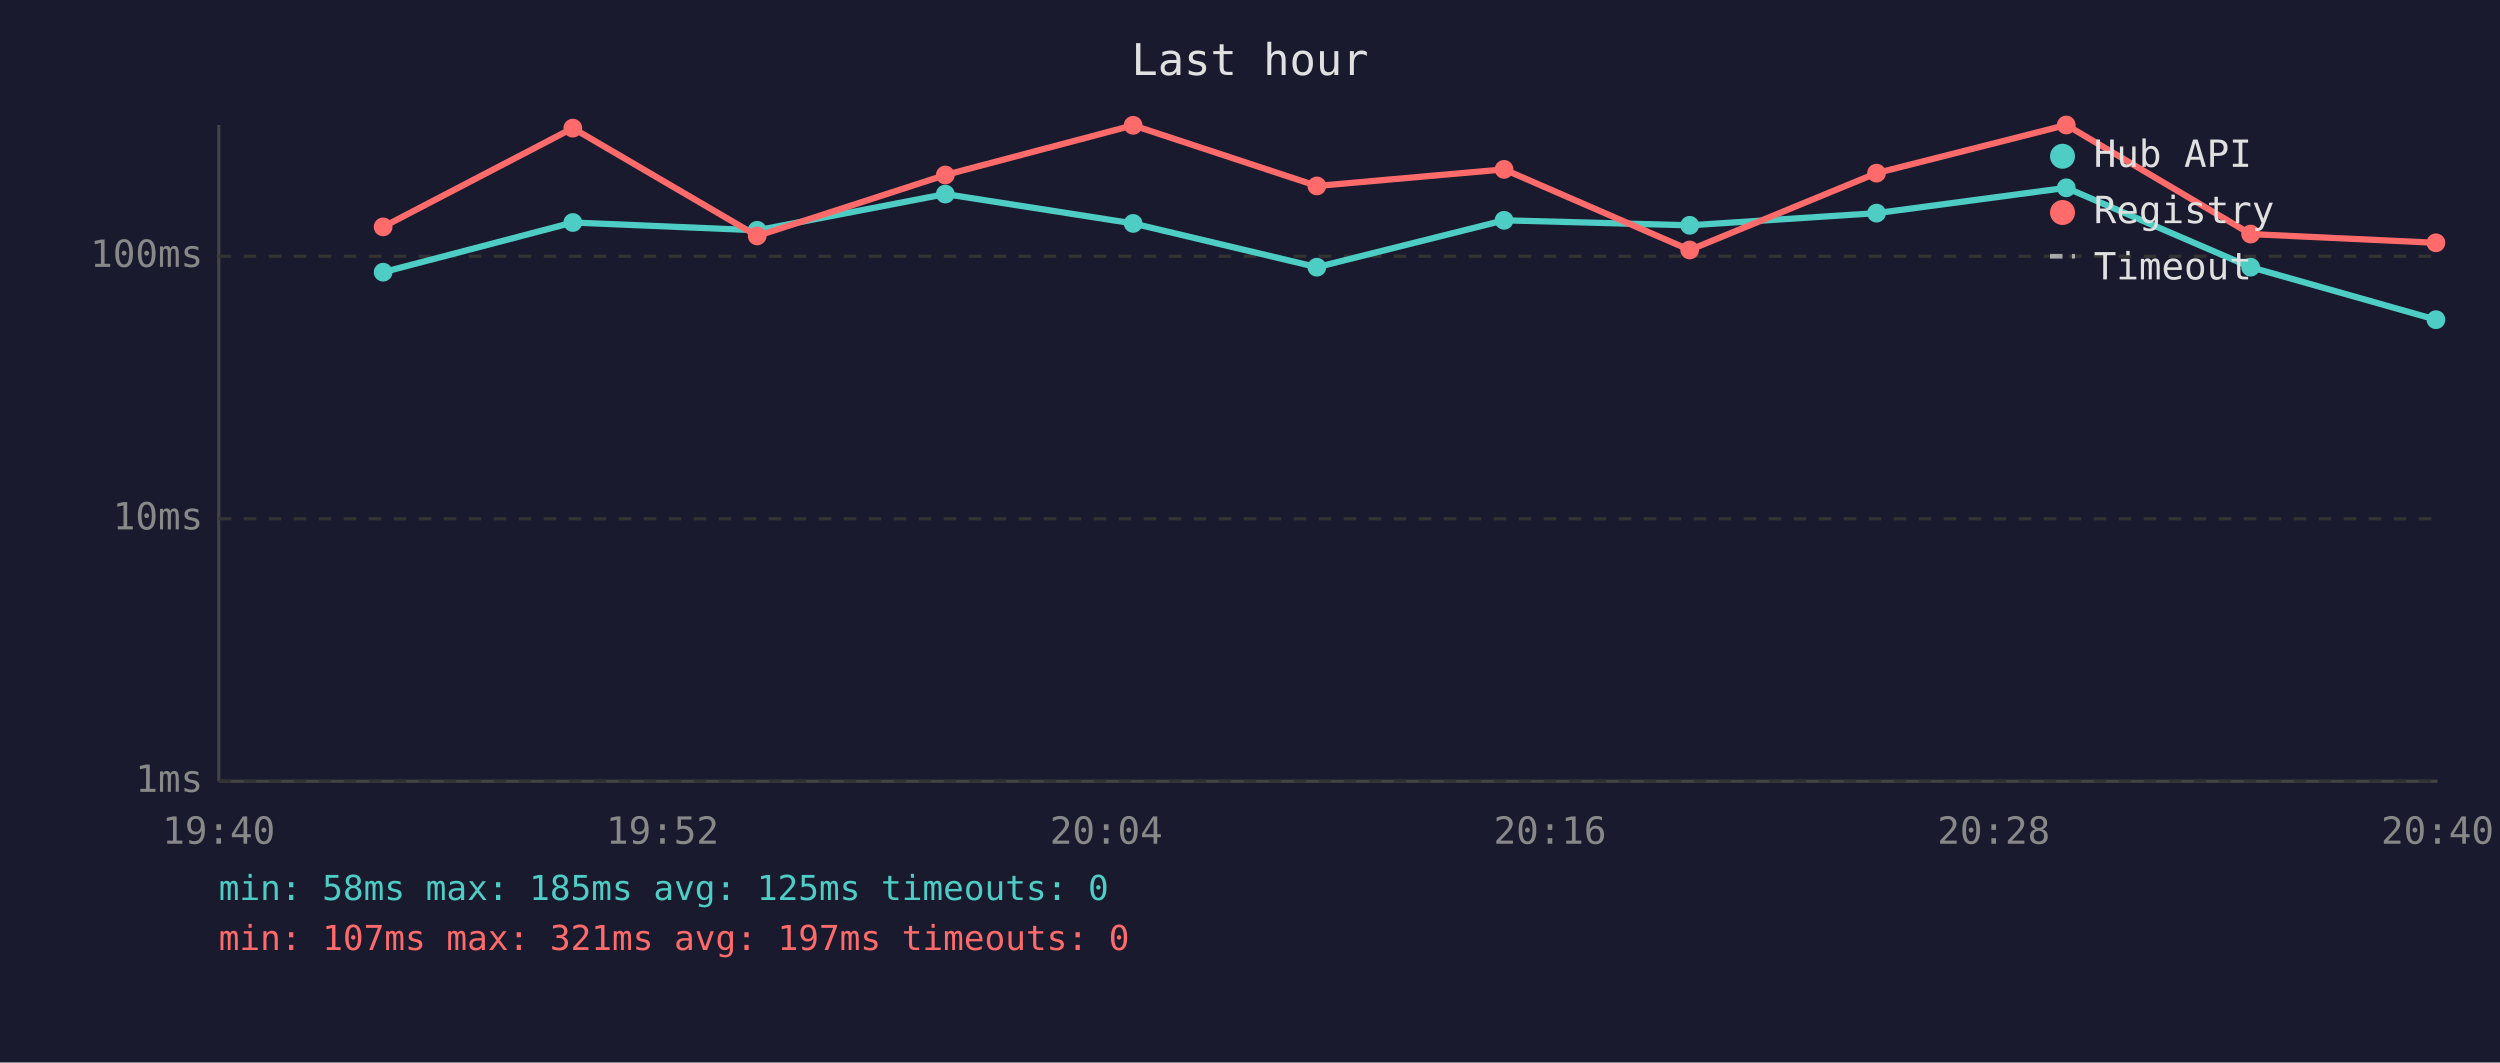
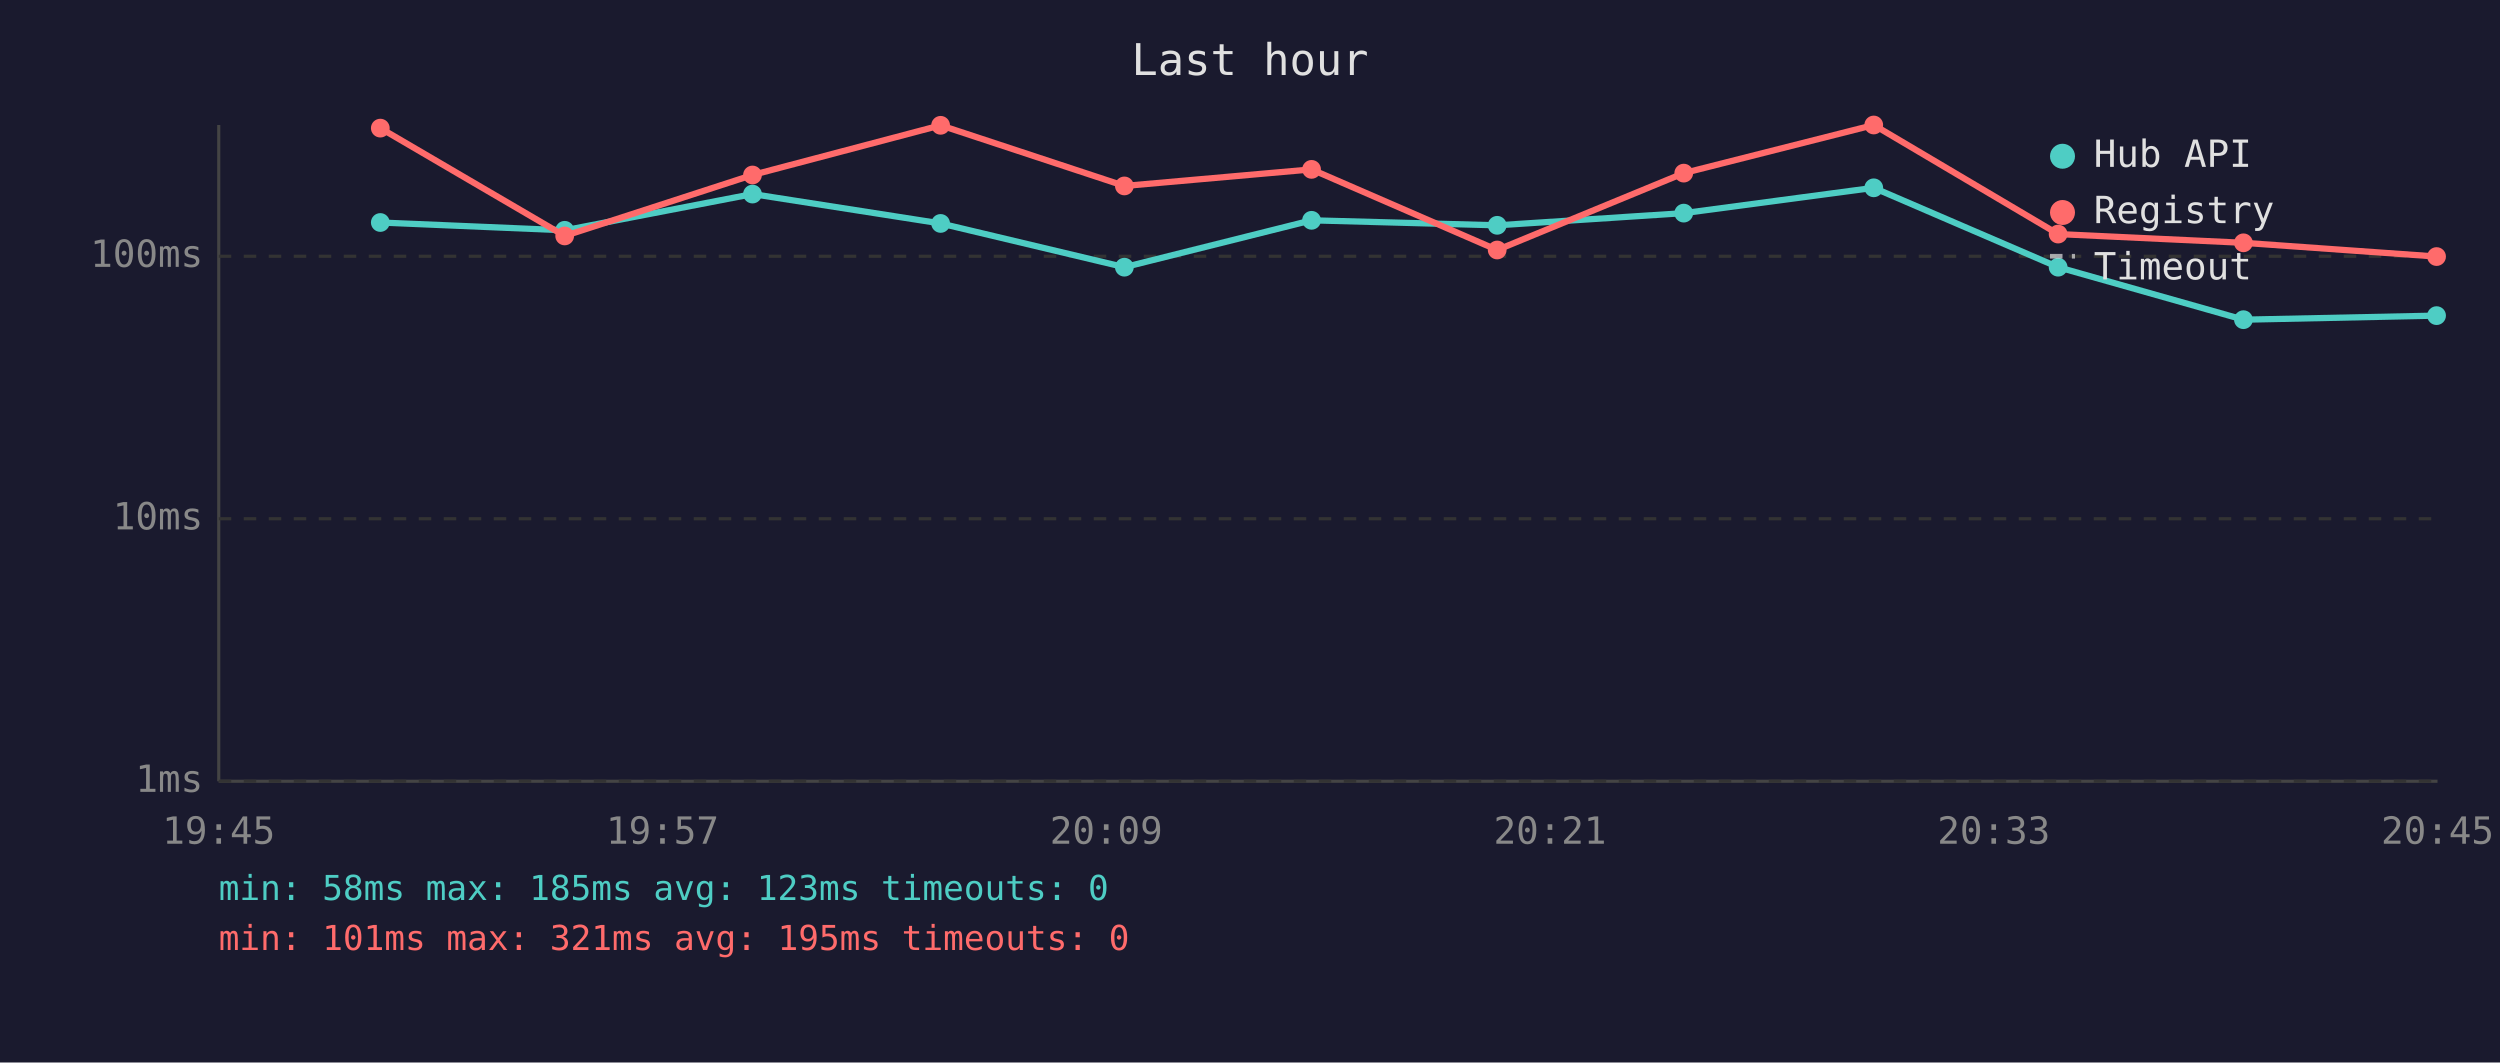
<svg xmlns="http://www.w3.org/2000/svg" viewBox="0 0 800 340" font-family="monospace" font-size="12">
  <rect width="800" height="340" fill="#1a1a2e" />
  <text x="400" y="24" fill="#e0e0e0" font-size="14" text-anchor="middle">Last hour</text>
  <line x1="70" y1="40" x2="70" y2="250" stroke="#444" stroke-width="1" />
  <line x1="70" y1="250" x2="780" y2="250" stroke="#444" stroke-width="1" />
  <line x1="70" y1="250" x2="780" y2="250" stroke="#333" stroke-width="1" stroke-dasharray="4" />
  <text x="65" y="250" fill="#888" text-anchor="end" dominant-baseline="middle">1ms</text>
  <line x1="70" y1="166" x2="780" y2="166" stroke="#333" stroke-width="1" stroke-dasharray="4" />
  <text x="65" y="166" fill="#888" text-anchor="end" dominant-baseline="middle">10ms</text>
  <line x1="70" y1="82" x2="780" y2="82" stroke="#333" stroke-width="1" stroke-dasharray="4" />
  <text x="65" y="82" fill="#888" text-anchor="end" dominant-baseline="middle">100ms</text>
-   <text x="70" y="270" fill="#888" text-anchor="middle">19:40</text>
-   <text x="212" y="270" fill="#888" text-anchor="middle">19:52</text>
-   <text x="354" y="270" fill="#888" text-anchor="middle">20:04</text>
-   <text x="496" y="270" fill="#888" text-anchor="middle">20:16</text>
-   <text x="638" y="270" fill="#888" text-anchor="middle">20:28</text>
-   <text x="780" y="270" fill="#888" text-anchor="middle">20:40</text>
-   <polyline points="122.6,87.1 183.3,71.2 242.3,73.7 302.5,62.1 362.6,71.5 421.4,85.5 481.3,70.5 540.7,72.1 600.5,68.2 661.2,60.1 720.2,85.5 779.5,102.3" fill="none" stroke="#4ecdc4" stroke-width="2" opacity="1" />
-   <circle cx="122.6" cy="87.1" r="3" fill="#4ecdc4" />
-   <circle cx="183.3" cy="71.2" r="3" fill="#4ecdc4" />
-   <circle cx="242.3" cy="73.7" r="3" fill="#4ecdc4" />
-   <circle cx="302.5" cy="62.1" r="3" fill="#4ecdc4" />
-   <circle cx="362.6" cy="71.5" r="3" fill="#4ecdc4" />
-   <circle cx="421.4" cy="85.5" r="3" fill="#4ecdc4" />
-   <circle cx="481.3" cy="70.5" r="3" fill="#4ecdc4" />
-   <circle cx="540.7" cy="72.1" r="3" fill="#4ecdc4" />
-   <circle cx="600.5" cy="68.2" r="3" fill="#4ecdc4" />
-   <circle cx="661.2" cy="60.1" r="3" fill="#4ecdc4" />
-   <circle cx="720.2" cy="85.5" r="3" fill="#4ecdc4" />
-   <circle cx="779.5" cy="102.3" r="3" fill="#4ecdc4" />
-   <polyline points="122.6,72.6 183.3,41.0 242.3,75.5 302.5,56.0 362.6,40.1 421.4,59.5 481.3,54.2 540.7,80.0 600.5,55.4 661.2,40.0 720.2,74.9 779.5,77.7" fill="none" stroke="#ff6b6b" stroke-width="2" opacity="1" />
-   <circle cx="122.6" cy="72.6" r="3" fill="#ff6b6b" />
-   <circle cx="183.3" cy="41.0" r="3" fill="#ff6b6b" />
-   <circle cx="242.3" cy="75.5" r="3" fill="#ff6b6b" />
-   <circle cx="302.5" cy="56.0" r="3" fill="#ff6b6b" />
-   <circle cx="362.6" cy="40.1" r="3" fill="#ff6b6b" />
-   <circle cx="421.4" cy="59.5" r="3" fill="#ff6b6b" />
-   <circle cx="481.3" cy="54.2" r="3" fill="#ff6b6b" />
-   <circle cx="540.7" cy="80.0" r="3" fill="#ff6b6b" />
-   <circle cx="600.5" cy="55.4" r="3" fill="#ff6b6b" />
-   <circle cx="661.2" cy="40.0" r="3" fill="#ff6b6b" />
-   <circle cx="720.2" cy="74.9" r="3" fill="#ff6b6b" />
-   <circle cx="779.5" cy="77.7" r="3" fill="#ff6b6b" />
+   <text x="70" y="270" fill="#888" text-anchor="middle">19:45</text>
+   <text x="212" y="270" fill="#888" text-anchor="middle">19:57</text>
+   <text x="354" y="270" fill="#888" text-anchor="middle">20:09</text>
+   <text x="496" y="270" fill="#888" text-anchor="middle">20:21</text>
+   <text x="638" y="270" fill="#888" text-anchor="middle">20:33</text>
+   <text x="780" y="270" fill="#888" text-anchor="middle">20:45</text>
+   <polyline points="121.7,71.2 180.7,73.7 240.8,62.1 301.0,71.5 359.8,85.5 419.7,70.5 479.1,72.1 538.8,68.2 599.6,60.1 658.6,85.5 717.9,102.3 779.7,101.0" fill="none" stroke="#4ecdc4" stroke-width="2" opacity="1" />
+   <circle cx="121.7" cy="71.2" r="3" fill="#4ecdc4" />
+   <circle cx="180.7" cy="73.7" r="3" fill="#4ecdc4" />
+   <circle cx="240.8" cy="62.1" r="3" fill="#4ecdc4" />
+   <circle cx="301.0" cy="71.5" r="3" fill="#4ecdc4" />
+   <circle cx="359.8" cy="85.5" r="3" fill="#4ecdc4" />
+   <circle cx="419.7" cy="70.5" r="3" fill="#4ecdc4" />
+   <circle cx="479.1" cy="72.1" r="3" fill="#4ecdc4" />
+   <circle cx="538.8" cy="68.2" r="3" fill="#4ecdc4" />
+   <circle cx="599.6" cy="60.1" r="3" fill="#4ecdc4" />
+   <circle cx="658.6" cy="85.5" r="3" fill="#4ecdc4" />
+   <circle cx="717.9" cy="102.3" r="3" fill="#4ecdc4" />
+   <circle cx="779.7" cy="101.0" r="3" fill="#4ecdc4" />
+   <polyline points="121.7,41.0 180.7,75.5 240.8,56.0 301.0,40.1 359.8,59.5 419.7,54.2 479.1,80.0 538.8,55.4 599.6,40.0 658.6,74.9 717.9,77.7 779.7,82.1" fill="none" stroke="#ff6b6b" stroke-width="2" opacity="1" />
+   <circle cx="121.7" cy="41.0" r="3" fill="#ff6b6b" />
+   <circle cx="180.7" cy="75.5" r="3" fill="#ff6b6b" />
+   <circle cx="240.8" cy="56.0" r="3" fill="#ff6b6b" />
+   <circle cx="301.0" cy="40.1" r="3" fill="#ff6b6b" />
+   <circle cx="359.8" cy="59.5" r="3" fill="#ff6b6b" />
+   <circle cx="419.7" cy="54.2" r="3" fill="#ff6b6b" />
+   <circle cx="479.1" cy="80.0" r="3" fill="#ff6b6b" />
+   <circle cx="538.8" cy="55.4" r="3" fill="#ff6b6b" />
+   <circle cx="599.6" cy="40.0" r="3" fill="#ff6b6b" />
+   <circle cx="658.6" cy="74.9" r="3" fill="#ff6b6b" />
+   <circle cx="717.9" cy="77.7" r="3" fill="#ff6b6b" />
+   <circle cx="779.7" cy="82.1" r="3" fill="#ff6b6b" />
  <circle cx="660" cy="50" r="4" fill="#4ecdc4" />
  <text x="670" y="50" fill="#e0e0e0" dominant-baseline="middle">Hub API</text>
  <circle cx="660" cy="68" r="4" fill="#ff6b6b" />
  <text x="670" y="68" fill="#e0e0e0" dominant-baseline="middle">Registry</text>
  <line x1="656" y1="82" x2="664" y2="82" stroke="#e0e0e0" stroke-width="1.5" stroke-dasharray="4,3" opacity="0.7" />
  <text x="670" y="86" fill="#e0e0e0" dominant-baseline="middle">Timeout</text>
-   <text x="70" y="288" fill="#4ecdc4" font-size="11">min: 58ms  max: 185ms  avg: 125ms  timeouts: 0</text>
-   <text x="70" y="304" fill="#ff6b6b" font-size="11">min: 107ms  max: 321ms  avg: 197ms  timeouts: 0</text>
+   <text x="70" y="288" fill="#4ecdc4" font-size="11">min: 58ms  max: 185ms  avg: 123ms  timeouts: 0</text>
+   <text x="70" y="304" fill="#ff6b6b" font-size="11">min: 101ms  max: 321ms  avg: 195ms  timeouts: 0</text>
</svg>
